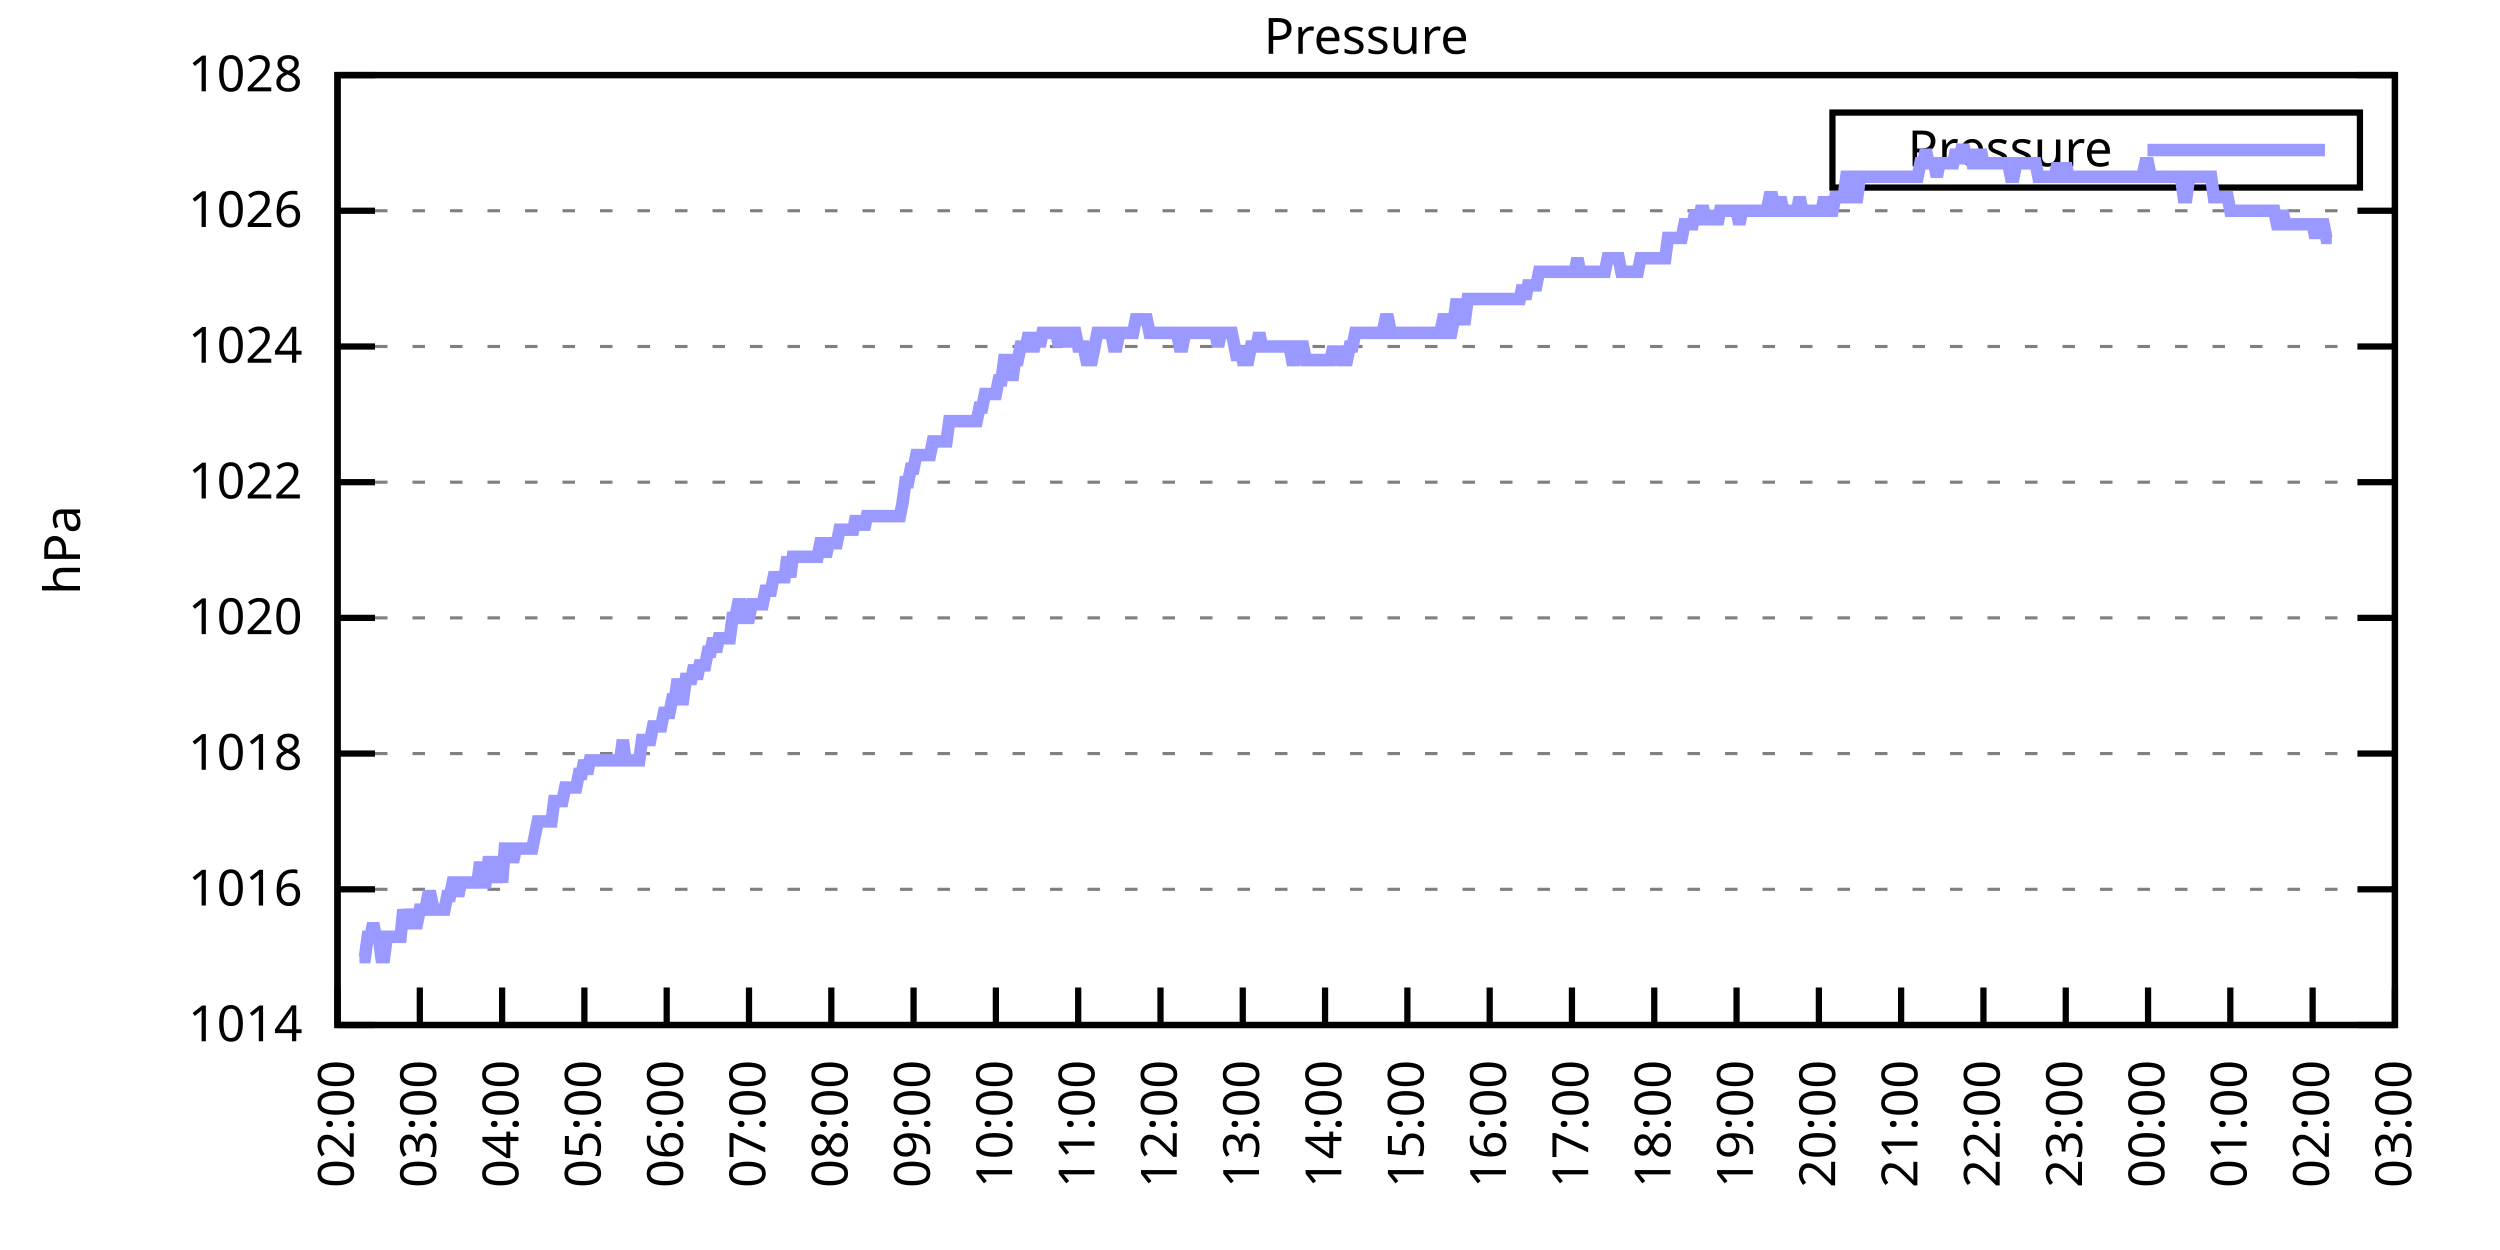
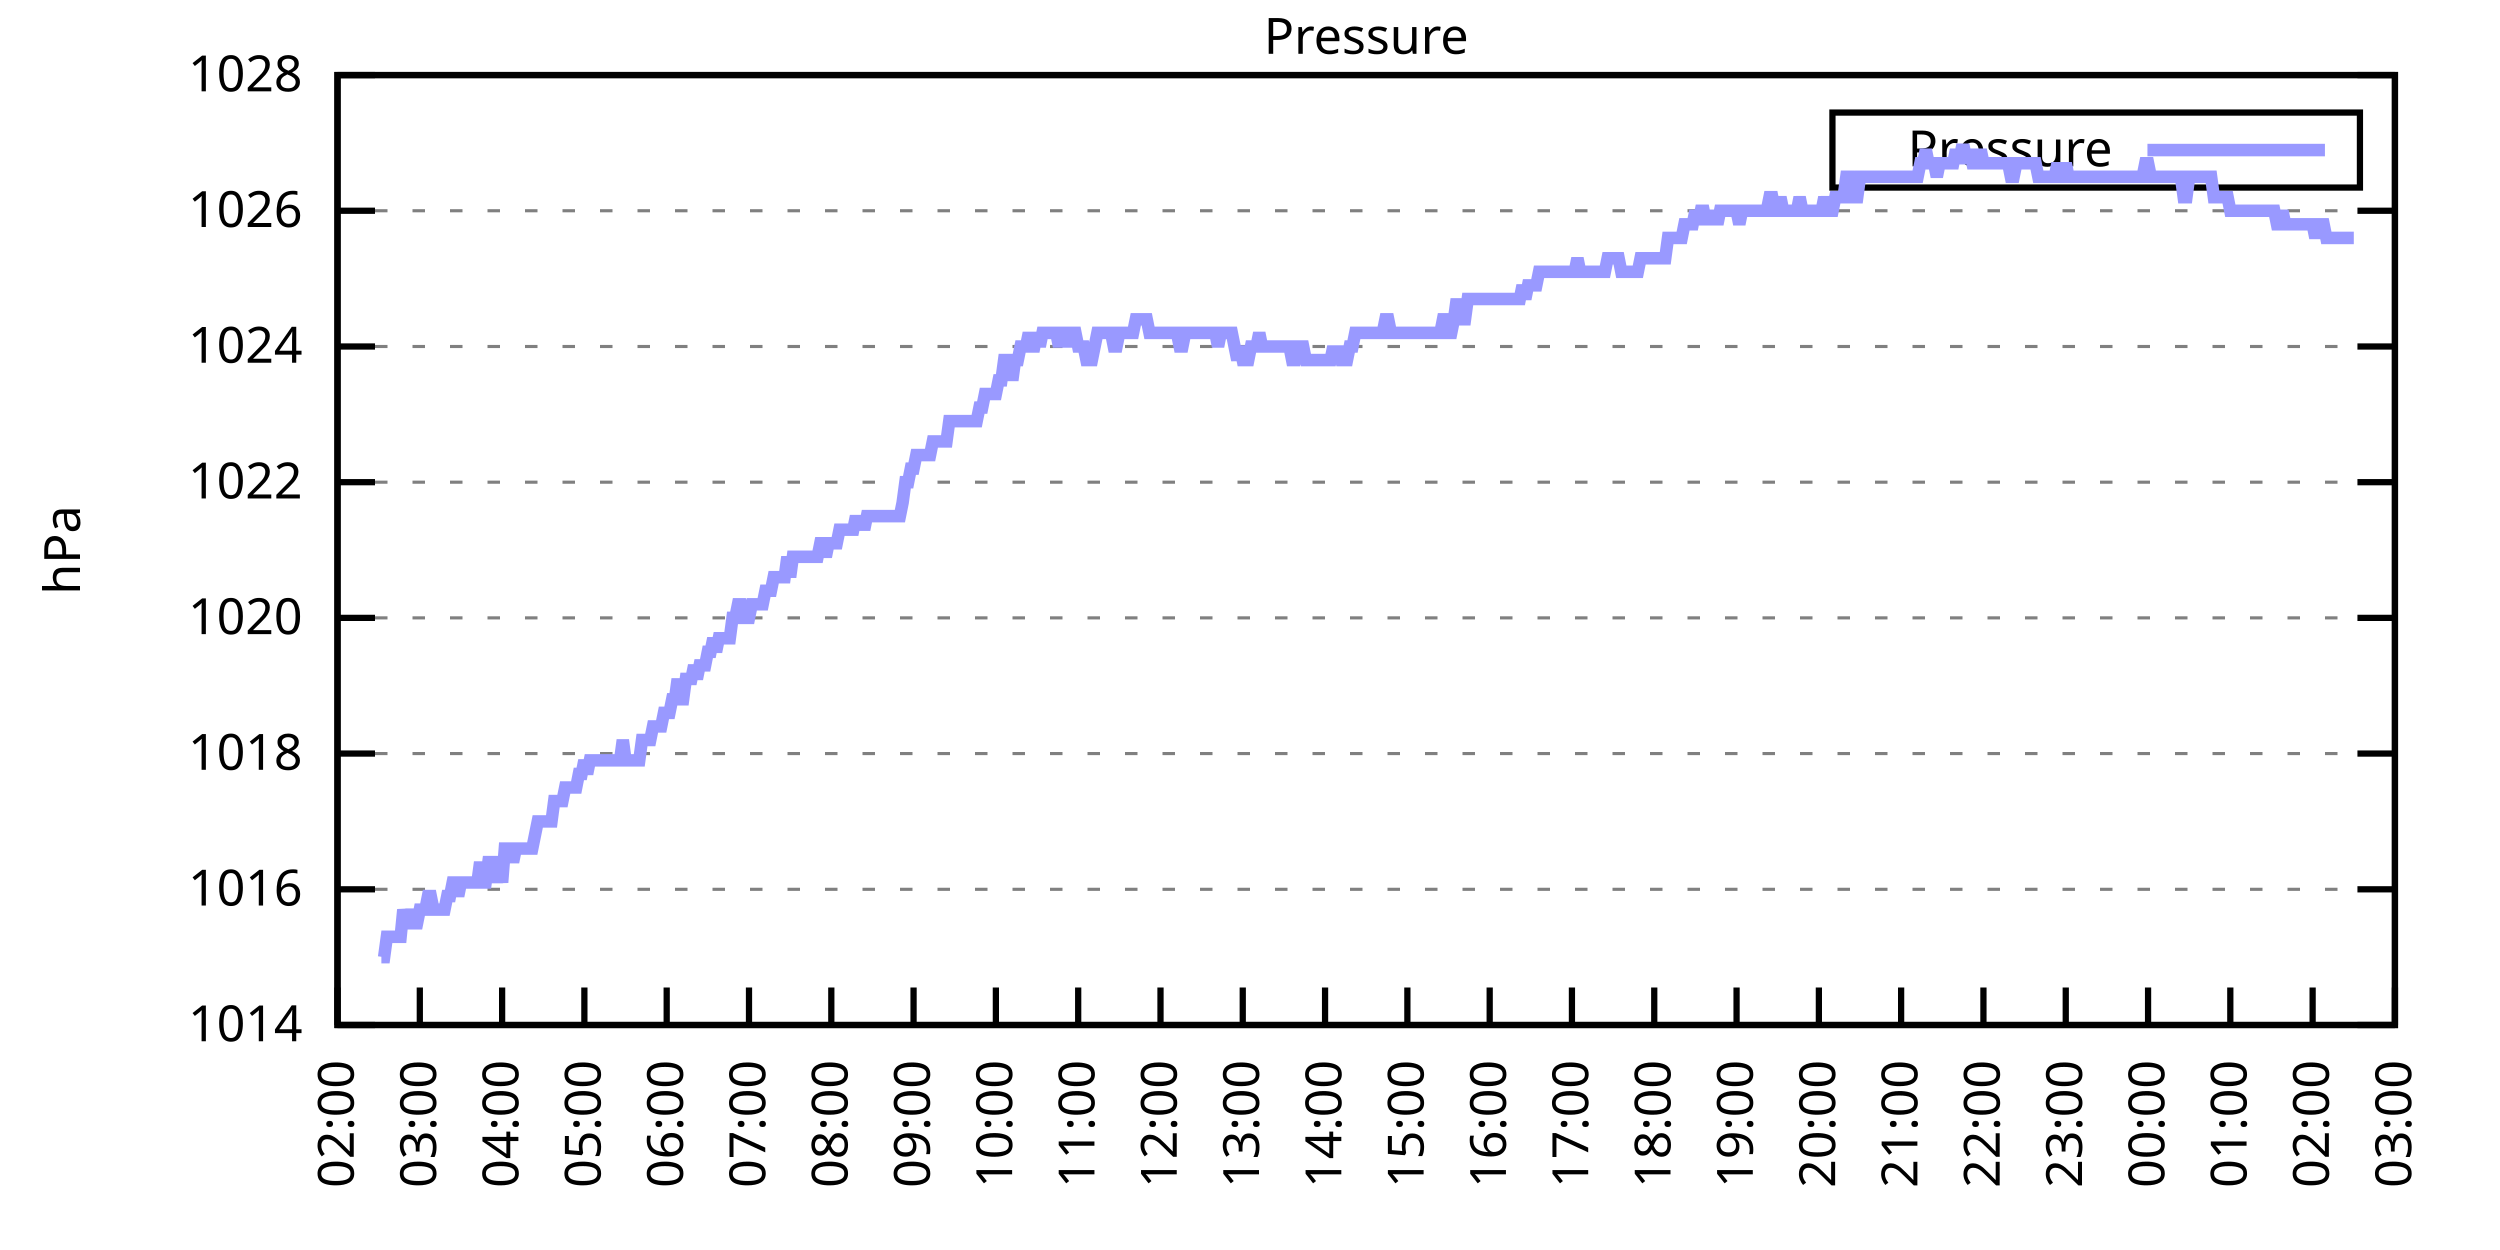
<svg xmlns="http://www.w3.org/2000/svg" xmlns:xlink="http://www.w3.org/1999/xlink" width="400" height="200" viewBox="0 0 400 200">
  <g id="gnuplot_canvas">
    <rect x="0" y="0" width="400" height="200" fill="none" />
    <defs>
      <circle id="gpDot" r="0.5" stroke-width="0.5" stroke="currentColor" />
      <path id="gpPt0" stroke-width="0.333" stroke="currentColor" d="M-1,0 h2 M0,-1 v2" />
      <path id="gpPt1" stroke-width="0.333" stroke="currentColor" d="M-1,-1 L1,1 M1,-1 L-1,1" />
      <path id="gpPt2" stroke-width="0.333" stroke="currentColor" d="M-1,0 L1,0 M0,-1 L0,1 M-1,-1 L1,1 M-1,1 L1,-1" />
      <rect id="gpPt3" stroke-width="0.333" stroke="currentColor" x="-1" y="-1" width="2" height="2" />
      <rect id="gpPt4" stroke-width="0.333" stroke="currentColor" fill="currentColor" x="-1" y="-1" width="2" height="2" />
      <circle id="gpPt5" stroke-width="0.333" stroke="currentColor" cx="0" cy="0" r="1" />
      <use xlink:href="#gpPt5" id="gpPt6" fill="currentColor" stroke="none" />
      <path id="gpPt7" stroke-width="0.333" stroke="currentColor" d="M0,-1.33 L-1.33,0.67 L1.33,0.67 z" />
      <use xlink:href="#gpPt7" id="gpPt8" fill="currentColor" stroke="none" />
      <use xlink:href="#gpPt7" id="gpPt9" stroke="currentColor" transform="rotate(180)" />
      <use xlink:href="#gpPt9" id="gpPt10" fill="currentColor" stroke="none" />
      <use xlink:href="#gpPt3" id="gpPt11" stroke="currentColor" transform="rotate(45)" />
      <use xlink:href="#gpPt11" id="gpPt12" fill="currentColor" stroke="none" />
      <path id="gpPt13" stroke-width="0.333" stroke="currentColor" d="M0,1.330 L1.265,0.411 L0.782,-1.067 L-0.782,-1.076 L-1.265,0.411 z" />
      <use xlink:href="#gpPt13" id="gpPt14" fill="currentColor" stroke="none" />
      <filter id="textbox" filterUnits="objectBoundingBox" x="0" y="0" height="1" width="1">
        <feFlood flood-color="white" flood-opacity="1" result="bgnd" />
        <feComposite in="SourceGraphic" in2="bgnd" operator="atop" />
      </filter>
      <filter id="greybox" filterUnits="objectBoundingBox" x="0" y="0" height="1" width="1">
        <feFlood flood-color="lightgrey" flood-opacity="1" result="grey" />
        <feComposite in="SourceGraphic" in2="grey" operator="atop" />
      </filter>
    </defs>
    <g fill="none" color="white" stroke="currentColor" stroke-width="1.00" stroke-linecap="butt" stroke-linejoin="miter">
</g>
    <g fill="none" color="black" stroke="currentColor" stroke-width="1.00" stroke-linecap="butt" stroke-linejoin="miter">
      <g stroke="none" shape-rendering="crispEdges">
        <polygon fill="rgb(255, 255, 255)" points="54.00,164.00 383.18,164.00 383.18,12.02 54.00,12.02 " />
      </g>
    </g>
    <g fill="none" color="black" stroke="currentColor" stroke-width="1.00" stroke-linecap="butt" stroke-linejoin="miter">
</g>
    <g fill="none" color="black" stroke="black" stroke-width="0.50" stroke-linecap="butt" stroke-linejoin="miter">
</g>
    <g fill="none" color="gray" stroke="currentColor" stroke-width="0.50" stroke-linecap="butt" stroke-linejoin="miter">
      <path stroke="gray" stroke-dasharray="2,4" class="gridline" d="M54.00,164.00 L383.19,164.00  " />
    </g>
    <g fill="none" color="gray" stroke="gray" stroke-width="1.00" stroke-linecap="butt" stroke-linejoin="miter">
</g>
    <g fill="none" color="black" stroke="currentColor" stroke-width="1.00" stroke-linecap="butt" stroke-linejoin="miter">
      <path stroke="black" d="M54.00,164.00 L60.00,164.00 M383.19,164.00 L377.19,164.00  " />
      <g transform="translate(48.40,166.60)" stroke="none" fill="black" font-family="Sans" font-size="8.00" text-anchor="end">
        <text>
          <tspan font-family="Sans"> 1014</tspan>
        </text>
      </g>
    </g>
    <g fill="none" color="black" stroke="currentColor" stroke-width="1.00" stroke-linecap="butt" stroke-linejoin="miter">
</g>
    <g fill="none" color="black" stroke="black" stroke-width="0.50" stroke-linecap="butt" stroke-linejoin="miter">
</g>
    <g fill="none" color="gray" stroke="currentColor" stroke-width="0.50" stroke-linecap="butt" stroke-linejoin="miter">
      <path stroke="gray" stroke-dasharray="2,4" class="gridline" d="M54.00,142.29 L383.19,142.29  " />
    </g>
    <g fill="none" color="gray" stroke="gray" stroke-width="1.00" stroke-linecap="butt" stroke-linejoin="miter">
</g>
    <g fill="none" color="black" stroke="currentColor" stroke-width="1.00" stroke-linecap="butt" stroke-linejoin="miter">
      <path stroke="black" d="M54.00,142.29 L60.00,142.29 M383.19,142.29 L377.19,142.29  " />
      <g transform="translate(48.40,144.89)" stroke="none" fill="black" font-family="Sans" font-size="8.00" text-anchor="end">
        <text>
          <tspan font-family="Sans"> 1016</tspan>
        </text>
      </g>
    </g>
    <g fill="none" color="black" stroke="currentColor" stroke-width="1.00" stroke-linecap="butt" stroke-linejoin="miter">
</g>
    <g fill="none" color="black" stroke="black" stroke-width="0.50" stroke-linecap="butt" stroke-linejoin="miter">
</g>
    <g fill="none" color="gray" stroke="currentColor" stroke-width="0.50" stroke-linecap="butt" stroke-linejoin="miter">
      <path stroke="gray" stroke-dasharray="2,4" class="gridline" d="M54.00,120.57 L383.19,120.57  " />
    </g>
    <g fill="none" color="gray" stroke="gray" stroke-width="1.00" stroke-linecap="butt" stroke-linejoin="miter">
</g>
    <g fill="none" color="black" stroke="currentColor" stroke-width="1.00" stroke-linecap="butt" stroke-linejoin="miter">
      <path stroke="black" d="M54.00,120.57 L60.00,120.57 M383.19,120.57 L377.19,120.57  " />
      <g transform="translate(48.40,123.17)" stroke="none" fill="black" font-family="Sans" font-size="8.00" text-anchor="end">
        <text>
          <tspan font-family="Sans"> 1018</tspan>
        </text>
      </g>
    </g>
    <g fill="none" color="black" stroke="currentColor" stroke-width="1.00" stroke-linecap="butt" stroke-linejoin="miter">
</g>
    <g fill="none" color="black" stroke="black" stroke-width="0.50" stroke-linecap="butt" stroke-linejoin="miter">
</g>
    <g fill="none" color="gray" stroke="currentColor" stroke-width="0.50" stroke-linecap="butt" stroke-linejoin="miter">
      <path stroke="gray" stroke-dasharray="2,4" class="gridline" d="M54.00,98.86 L383.19,98.86  " />
    </g>
    <g fill="none" color="gray" stroke="gray" stroke-width="1.00" stroke-linecap="butt" stroke-linejoin="miter">
</g>
    <g fill="none" color="black" stroke="currentColor" stroke-width="1.00" stroke-linecap="butt" stroke-linejoin="miter">
      <path stroke="black" d="M54.00,98.86 L60.00,98.86 M383.19,98.86 L377.19,98.86  " />
      <g transform="translate(48.40,101.46)" stroke="none" fill="black" font-family="Sans" font-size="8.00" text-anchor="end">
        <text>
          <tspan font-family="Sans"> 1020</tspan>
        </text>
      </g>
    </g>
    <g fill="none" color="black" stroke="currentColor" stroke-width="1.00" stroke-linecap="butt" stroke-linejoin="miter">
</g>
    <g fill="none" color="black" stroke="black" stroke-width="0.50" stroke-linecap="butt" stroke-linejoin="miter">
</g>
    <g fill="none" color="gray" stroke="currentColor" stroke-width="0.50" stroke-linecap="butt" stroke-linejoin="miter">
      <path stroke="gray" stroke-dasharray="2,4" class="gridline" d="M54.00,77.15 L383.19,77.15  " />
    </g>
    <g fill="none" color="gray" stroke="gray" stroke-width="1.00" stroke-linecap="butt" stroke-linejoin="miter">
</g>
    <g fill="none" color="black" stroke="currentColor" stroke-width="1.00" stroke-linecap="butt" stroke-linejoin="miter">
      <path stroke="black" d="M54.00,77.15 L60.00,77.15 M383.19,77.15 L377.19,77.15  " />
      <g transform="translate(48.40,79.75)" stroke="none" fill="black" font-family="Sans" font-size="8.00" text-anchor="end">
        <text>
          <tspan font-family="Sans"> 1022</tspan>
        </text>
      </g>
    </g>
    <g fill="none" color="black" stroke="currentColor" stroke-width="1.00" stroke-linecap="butt" stroke-linejoin="miter">
</g>
    <g fill="none" color="black" stroke="black" stroke-width="0.50" stroke-linecap="butt" stroke-linejoin="miter">
</g>
    <g fill="none" color="gray" stroke="currentColor" stroke-width="0.50" stroke-linecap="butt" stroke-linejoin="miter">
      <path stroke="gray" stroke-dasharray="2,4" class="gridline" d="M54.00,55.44 L383.19,55.44  " />
    </g>
    <g fill="none" color="gray" stroke="gray" stroke-width="1.00" stroke-linecap="butt" stroke-linejoin="miter">
</g>
    <g fill="none" color="black" stroke="currentColor" stroke-width="1.00" stroke-linecap="butt" stroke-linejoin="miter">
      <path stroke="black" d="M54.00,55.44 L60.00,55.44 M383.19,55.44 L377.19,55.44  " />
      <g transform="translate(48.40,58.04)" stroke="none" fill="black" font-family="Sans" font-size="8.00" text-anchor="end">
        <text>
          <tspan font-family="Sans"> 1024</tspan>
        </text>
      </g>
    </g>
    <g fill="none" color="black" stroke="currentColor" stroke-width="1.00" stroke-linecap="butt" stroke-linejoin="miter">
</g>
    <g fill="none" color="black" stroke="black" stroke-width="0.50" stroke-linecap="butt" stroke-linejoin="miter">
</g>
    <g fill="none" color="gray" stroke="currentColor" stroke-width="0.50" stroke-linecap="butt" stroke-linejoin="miter">
      <path stroke="gray" stroke-dasharray="2,4" class="gridline" d="M54.00,33.72 L383.19,33.72  " />
    </g>
    <g fill="none" color="gray" stroke="gray" stroke-width="1.00" stroke-linecap="butt" stroke-linejoin="miter">
</g>
    <g fill="none" color="black" stroke="currentColor" stroke-width="1.00" stroke-linecap="butt" stroke-linejoin="miter">
      <path stroke="black" d="M54.00,33.72 L60.00,33.72 M383.19,33.72 L377.19,33.72  " />
      <g transform="translate(48.40,36.32)" stroke="none" fill="black" font-family="Sans" font-size="8.00" text-anchor="end">
        <text>
          <tspan font-family="Sans"> 1026</tspan>
        </text>
      </g>
    </g>
    <g fill="none" color="black" stroke="currentColor" stroke-width="1.00" stroke-linecap="butt" stroke-linejoin="miter">
</g>
    <g fill="none" color="black" stroke="black" stroke-width="0.50" stroke-linecap="butt" stroke-linejoin="miter">
</g>
    <g fill="none" color="gray" stroke="currentColor" stroke-width="0.50" stroke-linecap="butt" stroke-linejoin="miter">
      <path stroke="gray" stroke-dasharray="2,4" class="gridline" d="M54.00,12.01 L383.19,12.01  " />
    </g>
    <g fill="none" color="gray" stroke="gray" stroke-width="1.00" stroke-linecap="butt" stroke-linejoin="miter">
</g>
    <g fill="none" color="black" stroke="currentColor" stroke-width="1.00" stroke-linecap="butt" stroke-linejoin="miter">
      <path stroke="black" d="M54.00,12.01 L60.00,12.01 M383.19,12.01 L377.19,12.01  " />
      <g transform="translate(48.40,14.61)" stroke="none" fill="black" font-family="Sans" font-size="8.00" text-anchor="end">
        <text>
          <tspan font-family="Sans"> 1028</tspan>
        </text>
      </g>
    </g>
    <g fill="none" color="black" stroke="currentColor" stroke-width="1.00" stroke-linecap="butt" stroke-linejoin="miter">
      <path stroke="black" d="M54.00,164.00 L54.00,158.00  " />
      <g transform="translate(56.60,169.60) rotate(270.00)" stroke="none" fill="black" font-family="Sans" font-size="8.00" text-anchor="end">
        <text>
          <tspan font-family="Sans">02:00</tspan>
        </text>
      </g>
    </g>
    <g fill="none" color="black" stroke="currentColor" stroke-width="1.00" stroke-linecap="butt" stroke-linejoin="miter">
      <path stroke="black" d="M67.17,164.00 L67.17,158.00  " />
      <g transform="translate(69.77,169.60) rotate(270.00)" stroke="none" fill="black" font-family="Sans" font-size="8.00" text-anchor="end">
        <text>
          <tspan font-family="Sans">03:00</tspan>
        </text>
      </g>
    </g>
    <g fill="none" color="black" stroke="currentColor" stroke-width="1.00" stroke-linecap="butt" stroke-linejoin="miter">
      <path stroke="black" d="M80.34,164.00 L80.34,158.00  " />
      <g transform="translate(82.94,169.60) rotate(270.00)" stroke="none" fill="black" font-family="Sans" font-size="8.00" text-anchor="end">
        <text>
          <tspan font-family="Sans">04:00</tspan>
        </text>
      </g>
    </g>
    <g fill="none" color="black" stroke="currentColor" stroke-width="1.00" stroke-linecap="butt" stroke-linejoin="miter">
      <path stroke="black" d="M93.50,164.00 L93.50,158.00  " />
      <g transform="translate(96.10,169.60) rotate(270.00)" stroke="none" fill="black" font-family="Sans" font-size="8.00" text-anchor="end">
        <text>
          <tspan font-family="Sans">05:00</tspan>
        </text>
      </g>
    </g>
    <g fill="none" color="black" stroke="currentColor" stroke-width="1.00" stroke-linecap="butt" stroke-linejoin="miter">
      <path stroke="black" d="M106.67,164.00 L106.67,158.00  " />
      <g transform="translate(109.27,169.60) rotate(270.00)" stroke="none" fill="black" font-family="Sans" font-size="8.00" text-anchor="end">
        <text>
          <tspan font-family="Sans">06:00</tspan>
        </text>
      </g>
    </g>
    <g fill="none" color="black" stroke="currentColor" stroke-width="1.00" stroke-linecap="butt" stroke-linejoin="miter">
      <path stroke="black" d="M119.84,164.00 L119.84,158.00  " />
      <g transform="translate(122.44,169.60) rotate(270.00)" stroke="none" fill="black" font-family="Sans" font-size="8.00" text-anchor="end">
        <text>
          <tspan font-family="Sans">07:00</tspan>
        </text>
      </g>
    </g>
    <g fill="none" color="black" stroke="currentColor" stroke-width="1.00" stroke-linecap="butt" stroke-linejoin="miter">
      <path stroke="black" d="M133.01,164.00 L133.01,158.00  " />
      <g transform="translate(135.61,169.60) rotate(270.00)" stroke="none" fill="black" font-family="Sans" font-size="8.00" text-anchor="end">
        <text>
          <tspan font-family="Sans">08:00</tspan>
        </text>
      </g>
    </g>
    <g fill="none" color="black" stroke="currentColor" stroke-width="1.00" stroke-linecap="butt" stroke-linejoin="miter">
      <path stroke="black" d="M146.17,164.00 L146.17,158.00  " />
      <g transform="translate(148.77,169.60) rotate(270.00)" stroke="none" fill="black" font-family="Sans" font-size="8.00" text-anchor="end">
        <text>
          <tspan font-family="Sans">09:00</tspan>
        </text>
      </g>
    </g>
    <g fill="none" color="black" stroke="currentColor" stroke-width="1.00" stroke-linecap="butt" stroke-linejoin="miter">
      <path stroke="black" d="M159.34,164.00 L159.34,158.00  " />
      <g transform="translate(161.94,169.60) rotate(270.00)" stroke="none" fill="black" font-family="Sans" font-size="8.00" text-anchor="end">
        <text>
          <tspan font-family="Sans">10:00</tspan>
        </text>
      </g>
    </g>
    <g fill="none" color="black" stroke="currentColor" stroke-width="1.00" stroke-linecap="butt" stroke-linejoin="miter">
      <path stroke="black" d="M172.51,164.00 L172.51,158.00  " />
      <g transform="translate(175.11,169.60) rotate(270.00)" stroke="none" fill="black" font-family="Sans" font-size="8.00" text-anchor="end">
        <text>
          <tspan font-family="Sans">11:00</tspan>
        </text>
      </g>
    </g>
    <g fill="none" color="black" stroke="currentColor" stroke-width="1.00" stroke-linecap="butt" stroke-linejoin="miter">
      <path stroke="black" d="M185.68,164.00 L185.68,158.00  " />
      <g transform="translate(188.28,169.60) rotate(270.00)" stroke="none" fill="black" font-family="Sans" font-size="8.00" text-anchor="end">
        <text>
          <tspan font-family="Sans">12:00</tspan>
        </text>
      </g>
    </g>
    <g fill="none" color="black" stroke="currentColor" stroke-width="1.00" stroke-linecap="butt" stroke-linejoin="miter">
      <path stroke="black" d="M198.84,164.00 L198.84,158.00  " />
      <g transform="translate(201.44,169.60) rotate(270.00)" stroke="none" fill="black" font-family="Sans" font-size="8.00" text-anchor="end">
        <text>
          <tspan font-family="Sans">13:00</tspan>
        </text>
      </g>
    </g>
    <g fill="none" color="black" stroke="currentColor" stroke-width="1.00" stroke-linecap="butt" stroke-linejoin="miter">
      <path stroke="black" d="M212.01,164.00 L212.01,158.00  " />
      <g transform="translate(214.61,169.60) rotate(270.00)" stroke="none" fill="black" font-family="Sans" font-size="8.00" text-anchor="end">
        <text>
          <tspan font-family="Sans">14:00</tspan>
        </text>
      </g>
    </g>
    <g fill="none" color="black" stroke="currentColor" stroke-width="1.00" stroke-linecap="butt" stroke-linejoin="miter">
      <path stroke="black" d="M225.18,164.00 L225.18,158.00  " />
      <g transform="translate(227.78,169.60) rotate(270.00)" stroke="none" fill="black" font-family="Sans" font-size="8.00" text-anchor="end">
        <text>
          <tspan font-family="Sans">15:00</tspan>
        </text>
      </g>
    </g>
    <g fill="none" color="black" stroke="currentColor" stroke-width="1.00" stroke-linecap="butt" stroke-linejoin="miter">
      <path stroke="black" d="M238.35,164.00 L238.35,158.00  " />
      <g transform="translate(240.95,169.60) rotate(270.00)" stroke="none" fill="black" font-family="Sans" font-size="8.00" text-anchor="end">
        <text>
          <tspan font-family="Sans">16:00</tspan>
        </text>
      </g>
    </g>
    <g fill="none" color="black" stroke="currentColor" stroke-width="1.00" stroke-linecap="butt" stroke-linejoin="miter">
      <path stroke="black" d="M251.51,164.00 L251.51,158.00  " />
      <g transform="translate(254.11,169.60) rotate(270.00)" stroke="none" fill="black" font-family="Sans" font-size="8.00" text-anchor="end">
        <text>
          <tspan font-family="Sans">17:00</tspan>
        </text>
      </g>
    </g>
    <g fill="none" color="black" stroke="currentColor" stroke-width="1.00" stroke-linecap="butt" stroke-linejoin="miter">
      <path stroke="black" d="M264.68,164.00 L264.68,158.00  " />
      <g transform="translate(267.28,169.60) rotate(270.00)" stroke="none" fill="black" font-family="Sans" font-size="8.00" text-anchor="end">
        <text>
          <tspan font-family="Sans">18:00</tspan>
        </text>
      </g>
    </g>
    <g fill="none" color="black" stroke="currentColor" stroke-width="1.00" stroke-linecap="butt" stroke-linejoin="miter">
      <path stroke="black" d="M277.85,164.00 L277.85,158.00  " />
      <g transform="translate(280.45,169.60) rotate(270.00)" stroke="none" fill="black" font-family="Sans" font-size="8.00" text-anchor="end">
        <text>
          <tspan font-family="Sans">19:00</tspan>
        </text>
      </g>
    </g>
    <g fill="none" color="black" stroke="currentColor" stroke-width="1.00" stroke-linecap="butt" stroke-linejoin="miter">
      <path stroke="black" d="M291.02,164.00 L291.02,158.00  " />
      <g transform="translate(293.62,169.60) rotate(270.00)" stroke="none" fill="black" font-family="Sans" font-size="8.00" text-anchor="end">
        <text>
          <tspan font-family="Sans">20:00</tspan>
        </text>
      </g>
    </g>
    <g fill="none" color="black" stroke="currentColor" stroke-width="1.00" stroke-linecap="butt" stroke-linejoin="miter">
      <path stroke="black" d="M304.18,164.00 L304.18,158.00  " />
      <g transform="translate(306.78,169.60) rotate(270.00)" stroke="none" fill="black" font-family="Sans" font-size="8.00" text-anchor="end">
        <text>
          <tspan font-family="Sans">21:00</tspan>
        </text>
      </g>
    </g>
    <g fill="none" color="black" stroke="currentColor" stroke-width="1.00" stroke-linecap="butt" stroke-linejoin="miter">
      <path stroke="black" d="M317.35,164.00 L317.35,158.00  " />
      <g transform="translate(319.95,169.60) rotate(270.00)" stroke="none" fill="black" font-family="Sans" font-size="8.00" text-anchor="end">
        <text>
          <tspan font-family="Sans">22:00</tspan>
        </text>
      </g>
    </g>
    <g fill="none" color="black" stroke="currentColor" stroke-width="1.00" stroke-linecap="butt" stroke-linejoin="miter">
      <path stroke="black" d="M330.52,164.00 L330.52,158.00  " />
      <g transform="translate(333.12,169.60) rotate(270.00)" stroke="none" fill="black" font-family="Sans" font-size="8.00" text-anchor="end">
        <text>
          <tspan font-family="Sans">23:00</tspan>
        </text>
      </g>
    </g>
    <g fill="none" color="black" stroke="currentColor" stroke-width="1.00" stroke-linecap="butt" stroke-linejoin="miter">
      <path stroke="black" d="M343.69,164.00 L343.69,158.00  " />
      <g transform="translate(346.29,169.60) rotate(270.00)" stroke="none" fill="black" font-family="Sans" font-size="8.00" text-anchor="end">
        <text>
          <tspan font-family="Sans">00:00</tspan>
        </text>
      </g>
    </g>
    <g fill="none" color="black" stroke="currentColor" stroke-width="1.00" stroke-linecap="butt" stroke-linejoin="miter">
      <path stroke="black" d="M356.85,164.00 L356.85,158.00  " />
      <g transform="translate(359.45,169.60) rotate(270.00)" stroke="none" fill="black" font-family="Sans" font-size="8.00" text-anchor="end">
        <text>
          <tspan font-family="Sans">01:00</tspan>
        </text>
      </g>
    </g>
    <g fill="none" color="black" stroke="currentColor" stroke-width="1.00" stroke-linecap="butt" stroke-linejoin="miter">
      <path stroke="black" d="M370.02,164.00 L370.02,158.00  " />
      <g transform="translate(372.62,169.60) rotate(270.00)" stroke="none" fill="black" font-family="Sans" font-size="8.00" text-anchor="end">
        <text>
          <tspan font-family="Sans">02:00</tspan>
        </text>
      </g>
    </g>
    <g fill="none" color="black" stroke="currentColor" stroke-width="1.00" stroke-linecap="butt" stroke-linejoin="miter">
      <path stroke="black" d="M383.19,164.00 L383.19,158.00  " />
      <g transform="translate(385.79,169.60) rotate(270.00)" stroke="none" fill="black" font-family="Sans" font-size="8.00" text-anchor="end">
        <text>
          <tspan font-family="Sans">03:00</tspan>
        </text>
      </g>
    </g>
    <g fill="none" color="black" stroke="currentColor" stroke-width="1.00" stroke-linecap="butt" stroke-linejoin="miter">
</g>
    <g fill="none" color="black" stroke="currentColor" stroke-width="1.00" stroke-linecap="butt" stroke-linejoin="miter">
      <path stroke="black" d="M54.00,12.01 L54.00,164.00 L383.19,164.00 L383.19,12.01 L54.00,12.01 Z  " />
    </g>
    <g fill="none" color="black" stroke="currentColor" stroke-width="1.00" stroke-linecap="butt" stroke-linejoin="miter">
</g>
    <g fill="none" color="black" stroke="currentColor" stroke-width="1.00" stroke-linecap="butt" stroke-linejoin="miter">
      <path stroke="black" d="M293.19,30.01 L293.19,18.01 L377.59,18.01 L377.59,30.01 L293.19,30.01 Z  " />
    </g>
    <g id="Pressure_plot_1">
      <g fill="none" color="white" stroke="black" stroke-width="2.00" stroke-linecap="butt" stroke-linejoin="miter">
</g>
      <g fill="none" color="black" stroke="currentColor" stroke-width="2.00" stroke-linecap="butt" stroke-linejoin="miter">
        <g transform="translate(337.99,26.61)" stroke="none" fill="black" font-family="Sans" font-size="8.00" text-anchor="end">
          <text>
            <tspan font-family="Sans">Pressure</tspan>
          </text>
        </g>
      </g>
      <g fill="none" color="black" stroke="currentColor" stroke-width="2.00" stroke-linecap="butt" stroke-linejoin="miter">
-         <path stroke="rgb(153, 153, 255)" d="M343.59,24.01 L371.99,24.01 M57.51,153.14 L57.95,153.14 L58.39,153.14 L58.83,149.89 L59.27,149.89 L59.71,147.72   L60.14,149.89 L60.58,149.89 L61.02,153.14 L61.46,153.14 L61.90,149.89 L62.34,149.89 L62.78,149.89 L63.22,149.89   L63.66,149.89 L64.10,149.89 L64.53,145.54 L64.97,147.72 L65.41,147.72 L65.85,145.54 L66.29,147.72 L66.73,147.72   L67.17,145.54 L67.61,145.54 L68.05,145.54 L68.48,143.37 L68.92,143.37 L69.36,145.54 L69.80,145.54 L70.24,145.54   L70.68,145.54 L71.12,145.54 L71.56,143.37 L72.00,143.37 L72.43,141.20 L72.87,141.20 L73.31,143.37 L73.75,141.20   L74.19,141.20 L74.63,141.20 L75.07,141.20 L75.51,141.20 L75.95,141.20 L76.38,141.20 L76.82,137.94 L77.26,141.20   L77.70,141.20 L78.14,137.94 L78.58,137.94 L79.02,137.94 L79.46,141.20 L79.90,137.94 L80.34,141.20 L80.77,135.77   L81.21,135.77 L81.65,135.77 L82.09,137.94 L82.53,135.77 L82.97,135.77 L83.41,135.77 L83.85,135.77 L84.29,135.77   L84.72,135.77 L85.16,135.77 L85.60,133.60 L86.04,131.43 L86.48,131.43 L86.92,131.43 L87.36,131.43 L87.80,131.43   L88.24,131.43 L88.67,128.17 L89.11,128.17 L89.55,128.17 L89.99,128.17 L90.43,126.00 L90.87,126.00 L91.31,126.00   L91.75,126.00 L92.19,126.00 L92.62,123.83 L93.06,123.83 L93.50,121.66 L93.94,123.83 L94.38,121.66 L94.82,121.66   L95.26,121.66 L95.70,121.66 L96.14,121.66 L96.58,121.66 L97.01,121.66 L97.45,121.66 L97.89,121.66 L98.33,121.66   L98.77,121.66 L99.21,121.66 L99.65,118.40 L100.09,121.66 L100.53,121.66 L100.96,121.66 L101.40,121.66 L101.84,121.66   L102.28,121.66 L102.72,118.40 L103.16,118.40 L103.60,118.40 L104.04,118.40 L104.48,116.23 L104.91,116.23 L105.35,116.23   L105.79,116.23 L106.23,114.06 L106.67,114.06 L107.11,114.06 L107.55,111.89 L107.99,111.89 L108.43,108.63 L108.87,111.89   L109.30,111.89 L109.74,108.63 L110.18,108.63 L110.62,108.63 L111.06,106.46 L111.50,108.63 L111.94,106.46 L112.38,106.46   L112.82,106.46 L113.25,104.29 L113.69,104.29 L114.13,102.12 L114.57,104.29 L115.01,102.12 L115.45,102.12 L115.89,102.12   L116.33,102.12 L116.77,102.12 L117.20,98.86 L117.64,98.86 L118.08,96.69 L118.52,96.69 L118.96,98.86 L119.40,98.86   L119.84,98.86 L120.28,96.69 L120.72,96.69 L121.15,96.69 L121.59,96.69 L122.03,96.69 L122.47,94.52 L122.91,94.52   L123.35,94.52 L123.79,92.35 L124.23,92.35 L124.67,92.35 L125.11,92.35 L125.54,92.35 L125.98,89.09 L126.42,92.35   L126.86,89.09 L127.30,89.09 L127.74,89.09 L128.18,89.09 L128.62,89.09 L129.06,89.09 L129.49,89.09 L129.93,89.09   L130.37,89.09 L130.81,89.09 L131.25,86.92 L131.69,86.92 L132.13,89.09 L132.57,86.92 L133.01,86.92 L133.44,86.92   L133.88,86.92 L134.32,84.75 L134.76,84.75 L135.20,84.75 L135.64,84.75 L136.08,84.75 L136.52,84.75 L136.96,82.58   L137.39,84.75 L137.83,82.58 L138.27,84.75 L138.71,82.58 L139.15,82.58 L139.59,82.58 L140.03,82.58 L140.47,82.58   L140.91,82.58 L141.35,82.58 L141.78,82.58 L142.22,82.58 L142.66,82.58 L143.10,82.58 L143.54,82.58 L143.98,82.58   L144.42,80.41 L144.86,77.15 L145.30,77.15 L145.73,74.98 L146.17,74.98 L146.61,72.81 L147.05,72.81 L147.49,72.81   L147.93,72.81 L148.37,72.81 L148.81,72.81 L149.25,70.63 L149.68,70.63 L150.12,70.63 L150.56,70.63 L151.00,70.63   L151.44,70.63 L151.88,67.38 L152.32,67.38 L152.76,67.38 L153.20,67.38 L153.63,67.38 L154.07,67.38 L154.51,67.38   L154.95,67.38 L155.39,67.38 L155.83,67.38 L156.27,67.38 L156.71,65.21 L157.15,65.21 L157.59,63.04 L158.02,63.04   L158.46,63.04 L158.90,63.04 L159.34,63.04 L159.78,60.86 L160.22,60.86 L160.66,57.61 L161.10,57.61 L161.54,57.61   L161.97,60.86 L162.41,57.61 L162.85,57.61 L163.29,55.44 L163.73,55.44 L164.17,55.44 L164.61,53.26 L165.05,55.44   L165.49,55.44 L165.92,53.26 L166.36,55.44 L166.80,53.26 L167.24,53.26 L167.68,53.26 L168.12,53.26 L168.56,53.26   L169.00,53.26 L169.44,55.44 L169.87,53.26 L170.31,53.26 L170.75,55.44 L171.19,53.26 L171.63,53.26 L172.07,53.26   L172.51,55.44 L172.95,55.44 L173.39,55.44 L173.83,57.61 L174.26,57.61 L174.70,57.61 L175.14,55.44 L175.58,53.26   L176.02,53.26 L176.46,53.26 L176.90,53.26 L177.34,53.26 L177.78,53.26 L178.21,55.44 L178.65,55.44 L179.09,53.26   L179.53,53.26 L179.97,53.26 L180.41,53.26 L180.85,53.26 L181.29,53.26 L181.73,51.09 L182.16,51.09 L182.60,51.09   L183.04,51.09 L183.48,51.09 L183.92,53.26 L184.36,53.26 L184.80,53.26 L185.24,53.26 L185.68,53.26 L186.11,53.26   L186.55,53.26 L186.99,53.26 L187.43,53.26 L187.87,53.26 L188.31,53.26 L188.75,55.44 L189.19,55.44 L189.63,53.26   L190.07,53.26 L190.50,53.26 L190.94,53.26 L191.38,53.26 L191.82,53.26 L192.26,53.26 L192.70,53.26 L193.14,53.26   L193.58,53.26 L194.02,53.26 L194.45,53.26 L194.89,55.44 L195.33,53.26 L195.77,53.26 L196.21,53.26 L196.65,53.26   L197.09,53.26 L197.53,55.44 L197.97,57.61 L198.40,55.44 L198.84,57.61 L199.28,57.61 L199.72,57.61 L200.16,55.44   L200.60,55.44 L201.04,55.44 L201.48,53.26 L201.92,55.44 L202.35,55.44 L202.79,55.44 L203.23,55.44 L203.67,55.44   L204.11,55.44 L204.55,55.44 L204.99,55.44 L205.43,55.44 L205.87,55.44 L206.31,55.44 L206.74,57.61 L207.18,57.61   L207.62,55.44 L208.06,55.44 L208.50,55.44 L208.94,57.61 L209.38,57.61 L209.82,57.61 L210.26,57.61 L210.69,57.61   L211.13,57.61 L211.57,57.61 L212.01,57.61 L212.45,57.61 L212.89,57.61 L213.33,55.44 L213.77,57.61 L214.21,55.44   L214.64,57.61 L215.08,57.61 L215.52,57.61 L215.96,55.44 L216.40,55.44 L216.84,53.26 L217.28,53.26 L217.72,53.26   L218.16,53.26 L218.60,53.26 L219.03,53.26 L219.47,53.26 L219.91,53.26 L220.35,53.26 L220.79,53.26 L221.23,53.26   L221.67,51.09 L222.11,51.09 L222.55,53.26 L222.98,53.26 L223.42,53.26 L223.86,53.26 L224.30,53.26 L224.74,53.26   L225.18,53.26 L225.62,53.26 L226.06,53.26 L226.50,53.26 L226.93,53.26 L227.37,53.26 L227.81,53.26 L228.25,53.26   L228.69,53.26 L229.13,53.26 L229.57,53.26 L230.01,53.26 L230.45,53.26 L230.88,51.09 L231.32,51.09 L231.76,53.26   L232.20,53.26 L232.64,51.09 L233.08,47.84 L233.52,51.09 L233.96,51.09 L234.40,51.09 L234.84,47.84 L235.27,47.84   L235.71,47.84 L236.15,47.84 L236.59,47.84 L237.03,47.84 L237.47,47.84 L237.91,47.84 L238.35,47.84 L238.79,47.84   L239.22,47.84 L239.66,47.84 L240.10,47.84 L240.54,47.84 L240.98,47.84 L241.42,47.84 L241.86,47.84 L242.30,47.84   L242.74,47.84 L243.17,47.84 L243.61,45.66 L244.05,47.84 L244.49,45.66 L244.93,45.66 L245.37,45.66 L245.81,45.66   L246.25,43.49 L246.69,43.49 L247.12,43.49 L247.56,43.49 L248.00,43.49 L248.44,43.49 L248.88,43.49 L249.32,43.49   L249.76,43.49 L250.20,43.49 L250.64,43.49 L251.08,43.49 L251.51,43.49 L251.95,43.49 L252.39,41.32 L252.83,43.49   L253.27,43.49 L253.71,43.49 L254.15,43.49 L254.59,43.49 L255.03,43.49 L255.46,43.49 L255.90,43.49 L256.34,43.49   L256.78,43.49 L257.22,41.32 L257.66,41.32 L258.10,41.32 L258.54,41.32 L258.98,41.32 L259.41,43.49 L259.85,43.49   L260.29,43.49 L260.73,43.49 L261.17,43.49 L261.61,43.49 L262.05,43.49 L262.49,41.32 L262.93,41.32 L263.36,41.32   L263.80,41.32 L264.24,41.32 L264.68,41.32 L265.12,41.32 L265.56,41.32 L266.00,41.32 L266.44,41.32 L266.88,38.07   L267.32,38.07 L267.75,38.07 L268.19,38.07 L268.63,38.07 L269.07,38.07 L269.51,35.89 L269.95,35.89 L270.39,35.89   L270.83,35.89 L271.27,33.72 L271.70,35.89 L272.14,33.72 L272.58,33.72 L273.02,35.89 L273.46,33.72 L273.90,35.89   L274.34,33.72 L274.78,35.89 L275.22,33.72 L275.65,33.72 L276.09,33.72 L276.53,33.72 L276.97,33.72 L277.41,33.72   L277.85,33.72 L278.29,35.89 L278.73,33.72 L279.17,33.72 L279.60,33.72 L280.04,33.72 L280.48,33.72 L280.92,33.72   L281.36,33.72 L281.80,33.72 L282.24,33.72 L282.68,33.72 L283.12,31.55 L283.56,31.55 L283.99,33.72 L284.43,33.72   L284.87,31.55 L285.31,33.72 L285.75,33.72 L286.19,33.72 L286.63,33.72 L287.07,33.72 L287.51,33.72 L287.94,31.55   L288.38,33.72 L288.82,33.72 L289.26,33.72 L289.70,33.72 L290.14,33.72 L290.58,33.72 L291.02,33.72 L291.46,33.72   L291.89,31.55 L292.33,33.72 L292.77,33.72 L293.21,33.72 L293.65,31.55 L294.09,31.55 L294.53,31.55 L294.97,31.55   L295.41,28.29 L295.84,28.29 L296.28,31.55 L296.72,31.55 L297.16,31.55 L297.60,28.29 L298.04,28.29 L298.48,28.29   L298.92,28.29 L299.36,28.29 L299.80,28.29 L300.23,28.29 L300.67,28.29 L301.11,28.29 L301.55,28.29 L301.99,28.29   L302.43,28.29 L302.87,28.29 L303.31,28.29 L303.75,28.29 L304.18,28.29 L304.62,28.29 L305.06,28.29 L305.50,28.29   L305.94,28.29 L306.38,28.29 L306.82,28.29 L307.26,26.12 L307.70,26.12 L308.13,23.95 L308.57,26.12 L309.01,26.12   L309.45,26.12 L309.89,28.29 L310.33,26.12 L310.77,26.12 L311.21,26.12 L311.65,26.12 L312.08,26.12 L312.52,26.12   L312.96,23.95 L313.40,26.12 L313.84,23.95 L314.28,23.95 L314.72,26.12 L315.16,23.95 L315.60,26.12 L316.04,26.12   L316.47,26.12 L316.91,23.95 L317.35,26.12 L317.79,26.12 L318.23,26.12 L318.67,26.12 L319.11,26.12 L319.55,26.12   L319.99,26.12 L320.42,26.12 L320.86,26.12 L321.30,26.12 L321.74,28.29 L322.18,28.29 L322.62,26.12 L323.06,26.12   L323.50,26.12 L323.94,26.12 L324.37,26.12 L324.81,26.12 L325.25,26.12 L325.69,26.12 L326.13,28.29 L326.57,28.29   L327.01,28.29 L327.45,28.29 L327.89,28.29 L328.33,28.29 L328.76,28.29 L329.20,26.12 L329.64,28.29 L330.08,28.29   L330.52,26.12 L330.96,28.29 L331.40,28.29 L331.84,28.29 L332.28,28.29 L332.71,28.29 L333.15,28.29 L333.59,28.29   L334.03,28.29 L334.47,28.29 L334.91,28.29 L335.35,28.29 L335.79,28.29 L336.23,28.29 L336.66,28.29 L337.10,28.29   L337.54,28.29 L337.98,28.29 L338.42,28.29 L338.86,28.29 L339.30,28.29 L339.74,28.29 L340.18,28.29 L340.61,28.29   L341.05,28.29 L341.49,28.29 L341.93,28.29 L342.37,28.29 L342.81,28.29 L343.25,26.12 L343.69,26.12 L344.13,28.29   L344.57,28.29 L345.00,28.29 L345.44,28.29 L345.88,28.29 L346.32,28.29 L346.76,28.29 L347.20,28.29 L347.64,28.29   L348.08,28.29 L348.52,28.29 L348.95,28.29 L349.39,31.55 L349.83,31.55 L350.27,28.29 L350.71,28.29 L351.15,28.29   L351.59,28.29 L352.03,28.29 L352.47,28.29 L352.90,28.29 L353.34,28.29 L353.78,28.29 L354.22,31.55 L354.66,31.55   L355.10,31.55 L355.54,31.55 L355.98,31.55 L356.42,31.55 L356.85,33.72 L357.29,33.72 L357.73,33.72 L358.17,33.72   L358.61,33.72 L359.05,33.72 L359.49,33.72 L359.93,33.72 L360.37,33.72 L360.81,33.72 L361.24,33.72 L361.68,33.72   L362.12,33.72 L362.56,33.72 L363.00,33.72 L363.44,33.72 L363.88,33.72 L364.32,35.89 L364.76,35.89 L365.19,33.72   L365.63,35.89 L366.07,35.89 L366.51,35.89 L366.95,35.89 L367.39,35.89 L367.83,35.89 L368.27,35.89 L368.71,35.89   L369.14,35.89 L369.58,35.89 L370.02,35.89 L370.46,38.07 L370.90,35.89 L371.34,35.89 L371.78,35.89 L372.22,38.07   L372.66,38.07 L373.09,38.07  " />
+         <path stroke="rgb(153, 153, 255)" d="M343.59,24.01 L371.99,24.01 M61.02,153.14 L61.46,153.14 L61.90,149.89 L62.34,149.89 L62.78,149.89 L63.22,149.89   L63.66,149.89 L64.10,149.89 L64.53,145.54 L64.97,147.72 L65.41,147.72 L65.85,145.54 L66.29,147.72 L66.73,147.72   L67.17,145.54 L67.61,145.54 L68.05,145.54 L68.48,143.37 L68.92,143.37 L69.36,145.54 L69.80,145.54 L70.24,145.54   L70.68,145.54 L71.12,145.54 L71.56,143.37 L72.00,143.37 L72.43,141.20 L72.87,141.20 L73.31,143.37 L73.75,141.20   L74.19,141.20 L74.63,141.20 L75.07,141.20 L75.51,141.20 L75.95,141.20 L76.38,141.20 L76.82,137.94 L77.26,141.20   L77.70,141.20 L78.14,137.94 L78.58,137.94 L79.02,137.94 L79.46,141.20 L79.90,137.94 L80.34,141.20 L80.77,135.77   L81.21,135.77 L81.65,135.77 L82.09,137.94 L82.53,135.77 L82.97,135.77 L83.41,135.77 L83.85,135.77 L84.29,135.77   L84.72,135.77 L85.16,135.77 L85.60,133.60 L86.04,131.43 L86.48,131.43 L86.92,131.43 L87.36,131.43 L87.80,131.43   L88.24,131.43 L88.67,128.17 L89.11,128.17 L89.55,128.17 L89.99,128.17 L90.43,126.00 L90.87,126.00 L91.31,126.00   L91.75,126.00 L92.19,126.00 L92.62,123.83 L93.06,123.83 L93.50,121.66 L93.94,123.83 L94.38,121.66 L94.82,121.66   L95.26,121.66 L95.70,121.66 L96.14,121.66 L96.58,121.66 L97.01,121.66 L97.45,121.66 L97.89,121.66 L98.33,121.66   L98.77,121.66 L99.21,121.66 L99.65,118.40 L100.09,121.66 L100.53,121.66 L100.96,121.66 L101.40,121.66 L101.84,121.66   L102.28,121.66 L102.72,118.40 L103.16,118.40 L103.60,118.40 L104.04,118.40 L104.48,116.23 L104.91,116.23 L105.35,116.23   L105.79,116.23 L106.23,114.06 L106.67,114.06 L107.11,114.06 L107.55,111.89 L107.99,111.89 L108.43,108.63 L108.87,111.89   L109.30,111.89 L109.74,108.63 L110.18,108.63 L110.62,108.63 L111.06,106.46 L111.50,108.63 L111.94,106.46 L112.38,106.46   L112.82,106.46 L113.25,104.29 L113.69,104.29 L114.13,102.12 L114.57,104.29 L115.01,102.12 L115.45,102.12 L115.89,102.12   L116.33,102.12 L116.77,102.12 L117.20,98.86 L117.64,98.86 L118.08,96.69 L118.52,96.69 L118.96,98.86 L119.40,98.86   L119.84,98.86 L120.28,96.69 L120.72,96.69 L121.15,96.69 L121.59,96.69 L122.03,96.69 L122.47,94.52 L122.91,94.52   L123.35,94.52 L123.79,92.35 L124.23,92.35 L124.67,92.35 L125.11,92.35 L125.54,92.35 L125.98,89.09 L126.42,92.35   L126.86,89.09 L127.30,89.09 L127.74,89.09 L128.18,89.09 L128.62,89.09 L129.06,89.09 L129.49,89.09 L129.93,89.09   L130.37,89.09 L130.81,89.09 L131.25,86.92 L131.69,86.92 L132.13,89.09 L132.57,86.92 L133.01,86.92 L133.44,86.92   L133.88,86.92 L134.32,84.75 L134.76,84.75 L135.20,84.75 L135.64,84.75 L136.08,84.75 L136.52,84.75 L136.96,82.58   L137.39,84.75 L137.83,82.58 L138.27,84.75 L138.71,82.58 L139.15,82.58 L139.59,82.58 L140.03,82.58 L140.47,82.58   L140.91,82.58 L141.35,82.58 L141.78,82.58 L142.22,82.58 L142.66,82.58 L143.10,82.58 L143.54,82.58 L143.98,82.58   L144.42,80.41 L144.86,77.15 L145.30,77.15 L145.73,74.98 L146.17,74.98 L146.61,72.81 L147.05,72.81 L147.49,72.81   L147.93,72.81 L148.37,72.81 L148.81,72.81 L149.25,70.63 L149.68,70.63 L150.12,70.63 L150.56,70.63 L151.00,70.63   L151.44,70.63 L151.88,67.38 L152.32,67.38 L152.76,67.38 L153.20,67.38 L153.63,67.38 L154.07,67.38 L154.51,67.38   L154.95,67.38 L155.39,67.38 L155.83,67.38 L156.27,67.38 L156.71,65.21 L157.15,65.21 L157.59,63.04 L158.02,63.04   L158.46,63.04 L158.90,63.04 L159.34,63.04 L159.78,60.86 L160.22,60.86 L160.66,57.61 L161.10,57.61 L161.54,57.61   L161.97,60.86 L162.41,57.61 L162.85,57.61 L163.29,55.44 L163.73,55.44 L164.17,55.44 L164.61,53.26 L165.05,55.44   L165.49,55.44 L165.92,53.26 L166.36,55.44 L166.80,53.26 L167.24,53.26 L167.68,53.26 L168.12,53.26 L168.56,53.26   L169.00,53.26 L169.44,55.44 L169.87,53.26 L170.31,53.26 L170.75,55.44 L171.19,53.26 L171.63,53.26 L172.07,53.26   L172.51,55.44 L172.95,55.44 L173.39,55.44 L173.83,57.61 L174.26,57.61 L174.70,57.61 L175.14,55.44 L175.58,53.26   L176.02,53.26 L176.46,53.26 L176.90,53.26 L177.34,53.26 L177.78,53.26 L178.21,55.44 L178.65,55.44 L179.09,53.26   L179.53,53.26 L179.97,53.26 L180.41,53.26 L180.85,53.26 L181.29,53.26 L181.73,51.09 L182.16,51.09 L182.60,51.09   L183.04,51.09 L183.48,51.09 L183.92,53.26 L184.36,53.26 L184.80,53.26 L185.24,53.26 L185.68,53.26 L186.11,53.26   L186.55,53.26 L186.99,53.26 L187.43,53.26 L187.87,53.26 L188.31,53.26 L188.75,55.44 L189.19,55.44 L189.63,53.26   L190.07,53.26 L190.50,53.26 L190.94,53.26 L191.38,53.26 L191.82,53.26 L192.26,53.26 L192.70,53.26 L193.14,53.26   L193.58,53.26 L194.02,53.26 L194.45,53.26 L194.89,55.44 L195.33,53.26 L195.77,53.26 L196.21,53.26 L196.65,53.26   L197.09,53.26 L197.53,55.44 L197.97,57.61 L198.40,55.44 L198.84,57.61 L199.28,57.61 L199.72,57.61 L200.16,55.44   L200.60,55.44 L201.04,55.44 L201.48,53.26 L201.92,55.44 L202.35,55.44 L202.79,55.44 L203.23,55.44 L203.67,55.44   L204.11,55.44 L204.55,55.44 L204.99,55.44 L205.43,55.44 L205.87,55.44 L206.31,55.44 L206.74,57.61 L207.18,57.61   L207.62,55.44 L208.06,55.44 L208.50,55.44 L208.94,57.61 L209.38,57.61 L209.82,57.61 L210.26,57.61 L210.69,57.61   L211.13,57.61 L211.57,57.61 L212.01,57.61 L212.45,57.61 L212.89,57.61 L213.33,55.44 L213.77,57.61 L214.21,55.44   L214.64,57.61 L215.08,57.61 L215.52,57.61 L215.96,55.44 L216.40,55.44 L216.84,53.26 L217.28,53.26 L217.72,53.26   L218.16,53.26 L218.60,53.26 L219.03,53.26 L219.47,53.26 L219.91,53.26 L220.35,53.26 L220.79,53.26 L221.23,53.26   L221.67,51.09 L222.11,51.09 L222.55,53.26 L222.98,53.26 L223.42,53.26 L223.86,53.26 L224.30,53.26 L224.74,53.26   L225.18,53.26 L225.62,53.26 L226.06,53.26 L226.50,53.26 L226.93,53.26 L227.37,53.26 L227.81,53.26 L228.25,53.26   L228.69,53.26 L229.13,53.26 L229.57,53.26 L230.01,53.26 L230.45,53.26 L230.88,51.09 L231.32,51.09 L231.76,53.26   L232.20,53.26 L232.64,51.09 L233.08,47.84 L233.52,51.09 L233.96,51.09 L234.40,51.09 L234.84,47.84 L235.27,47.84   L235.71,47.84 L236.15,47.84 L236.59,47.84 L237.03,47.84 L237.47,47.84 L237.91,47.84 L238.35,47.84 L238.79,47.84   L239.22,47.84 L239.66,47.84 L240.10,47.84 L240.54,47.84 L240.98,47.84 L241.42,47.84 L241.86,47.84 L242.30,47.84   L242.74,47.84 L243.17,47.84 L243.61,45.66 L244.05,47.84 L244.49,45.66 L244.93,45.66 L245.37,45.66 L245.81,45.66   L246.25,43.49 L246.69,43.49 L247.12,43.49 L247.56,43.49 L248.00,43.49 L248.44,43.49 L248.88,43.49 L249.32,43.49   L249.76,43.49 L250.20,43.49 L250.64,43.49 L251.08,43.49 L251.51,43.49 L251.95,43.49 L252.39,41.32 L252.83,43.49   L253.27,43.49 L253.71,43.49 L254.15,43.49 L254.59,43.49 L255.03,43.49 L255.46,43.49 L255.90,43.49 L256.34,43.49   L256.78,43.49 L257.22,41.32 L257.66,41.32 L258.10,41.32 L258.54,41.32 L258.98,41.32 L259.41,43.49 L259.85,43.49   L260.29,43.49 L260.73,43.49 L261.17,43.49 L261.61,43.49 L262.05,43.49 L262.49,41.32 L262.93,41.32 L263.36,41.32   L263.80,41.32 L264.24,41.32 L264.68,41.32 L265.12,41.32 L265.56,41.32 L266.00,41.32 L266.44,41.32 L266.88,38.07   L267.32,38.07 L267.75,38.07 L268.19,38.07 L268.63,38.07 L269.07,38.07 L269.51,35.89 L269.95,35.89 L270.39,35.89   L270.83,35.89 L271.27,33.72 L271.70,35.89 L272.14,33.72 L272.58,33.72 L273.02,35.89 L273.46,33.72 L273.90,35.89   L274.34,33.72 L274.78,35.89 L275.22,33.72 L275.65,33.72 L276.09,33.72 L276.53,33.72 L276.97,33.72 L277.41,33.72   L277.85,33.72 L278.29,35.89 L278.73,33.72 L279.17,33.72 L279.60,33.72 L280.04,33.72 L280.48,33.72 L280.92,33.72   L281.36,33.72 L281.80,33.72 L282.24,33.72 L282.68,33.72 L283.12,31.55 L283.56,31.55 L283.99,33.72 L284.43,33.72   L284.87,31.55 L285.31,33.72 L285.75,33.72 L286.19,33.72 L286.63,33.72 L287.07,33.72 L287.51,33.72 L287.94,31.55   L288.38,33.72 L288.82,33.72 L289.26,33.72 L289.70,33.72 L290.14,33.72 L290.58,33.72 L291.02,33.72 L291.46,33.72   L291.89,31.55 L292.33,33.72 L292.77,33.72 L293.21,33.72 L293.65,31.55 L294.09,31.55 L294.53,31.55 L294.97,31.55   L295.41,28.29 L295.84,28.29 L296.28,31.55 L296.72,31.55 L297.16,31.55 L297.60,28.29 L298.04,28.29 L298.48,28.29   L298.92,28.29 L299.36,28.29 L299.80,28.29 L300.23,28.29 L300.67,28.29 L301.11,28.29 L301.55,28.29 L301.99,28.29   L302.43,28.29 L302.87,28.29 L303.31,28.29 L303.75,28.29 L304.18,28.29 L304.62,28.29 L305.06,28.29 L305.50,28.29   L305.94,28.29 L306.38,28.29 L306.82,28.29 L307.26,26.12 L307.70,26.12 L308.13,23.95 L308.57,26.12 L309.01,26.12   L309.45,26.12 L309.89,28.29 L310.33,26.12 L310.77,26.12 L311.21,26.12 L311.65,26.12 L312.08,26.12 L312.52,26.12   L312.96,23.95 L313.40,26.12 L313.84,23.95 L314.28,23.95 L314.72,26.12 L315.16,23.95 L315.60,26.12 L316.04,26.12   L316.47,26.12 L316.91,23.95 L317.35,26.12 L317.79,26.12 L318.23,26.12 L318.67,26.12 L319.11,26.12 L319.55,26.12   L319.99,26.12 L320.42,26.12 L320.86,26.12 L321.30,26.12 L321.74,28.29 L322.18,28.29 L322.62,26.12 L323.06,26.12   L323.50,26.12 L323.94,26.12 L324.37,26.12 L324.81,26.12 L325.25,26.12 L325.69,26.12 L326.13,28.29 L326.57,28.29   L327.01,28.29 L327.45,28.29 L327.89,28.29 L328.33,28.29 L328.76,28.29 L329.20,26.12 L329.64,28.29 L330.08,28.29   L330.52,26.12 L330.96,28.29 L331.40,28.29 L331.84,28.29 L332.28,28.29 L332.71,28.29 L333.15,28.29 L333.59,28.29   L334.03,28.29 L334.47,28.29 L334.91,28.29 L335.35,28.29 L335.79,28.29 L336.23,28.29 L336.66,28.29 L337.10,28.29   L337.54,28.29 L337.98,28.29 L338.42,28.29 L338.86,28.29 L339.30,28.29 L339.74,28.29 L340.18,28.29 L340.61,28.29   L341.05,28.29 L341.49,28.29 L341.93,28.29 L342.37,28.29 L342.81,28.29 L343.25,26.12 L343.69,26.12 L344.13,28.29   L344.57,28.29 L345.00,28.29 L345.44,28.29 L345.88,28.29 L346.32,28.29 L346.76,28.29 L347.20,28.29 L347.64,28.29   L348.08,28.29 L348.52,28.29 L348.95,28.29 L349.39,31.55 L349.83,31.55 L350.27,28.29 L350.71,28.29 L351.15,28.29   L351.59,28.29 L352.03,28.29 L352.47,28.29 L352.90,28.29 L353.34,28.29 L353.78,28.29 L354.22,31.55 L354.66,31.55   L355.10,31.55 L355.54,31.55 L355.98,31.55 L356.42,31.55 L356.85,33.72 L357.29,33.72 L357.73,33.72 L358.17,33.72   L358.61,33.72 L359.05,33.72 L359.49,33.72 L359.93,33.72 L360.37,33.72 L360.81,33.72 L361.24,33.72 L361.68,33.72   L362.12,33.72 L362.56,33.72 L363.00,33.72 L363.44,33.72 L363.88,33.72 L364.32,35.89 L364.76,35.89 L365.19,33.72   L365.63,35.89 L366.07,35.89 L366.51,35.89 L366.95,35.89 L367.39,35.89 L367.83,35.89 L368.27,35.89 L368.71,35.89   L369.14,35.89 L369.58,35.89 L370.02,35.89 L370.46,38.07 L370.90,35.89 L371.34,35.89 L371.78,35.89 L372.22,38.07   L372.66,38.07 L373.09,38.07 L373.53,38.07 L373.97,38.07 L374.41,38.07 L374.85,38.07 L375.29,38.07 L375.73,38.07   L376.17,38.07 L376.61,38.07  " />
      </g>
    </g>
    <g fill="none" color="black" stroke="currentColor" stroke-width="2.00" stroke-linecap="butt" stroke-linejoin="miter">
</g>
    <g fill="none" color="black" stroke="black" stroke-width="1.00" stroke-linecap="butt" stroke-linejoin="miter">
</g>
    <g fill="none" color="black" stroke="currentColor" stroke-width="1.00" stroke-linecap="butt" stroke-linejoin="miter">
      <path stroke="black" d="M54.00,12.01 L54.00,164.00 L383.19,164.00 L383.19,12.01 L54.00,12.01 Z  " />
      <g transform="translate(12.80,88.01) rotate(270.00)" stroke="none" fill="black" font-family="Sans" font-size="8.00" text-anchor="middle">
        <text>
          <tspan font-family="Sans">hPa</tspan>
        </text>
      </g>
    </g>
    <g fill="none" color="black" stroke="currentColor" stroke-width="1.00" stroke-linecap="butt" stroke-linejoin="miter">
</g>
    <g fill="none" color="black" stroke="currentColor" stroke-width="1.00" stroke-linecap="butt" stroke-linejoin="miter">
      <g transform="translate(218.59,8.61)" stroke="none" fill="black" font-family="Sans" font-size="8.00" text-anchor="middle">
        <text>
          <tspan font-family="Sans">Pressure</tspan>
        </text>
      </g>
    </g>
    <g fill="none" color="black" stroke="currentColor" stroke-width="1.00" stroke-linecap="butt" stroke-linejoin="miter">
</g>
  </g>
</svg>
